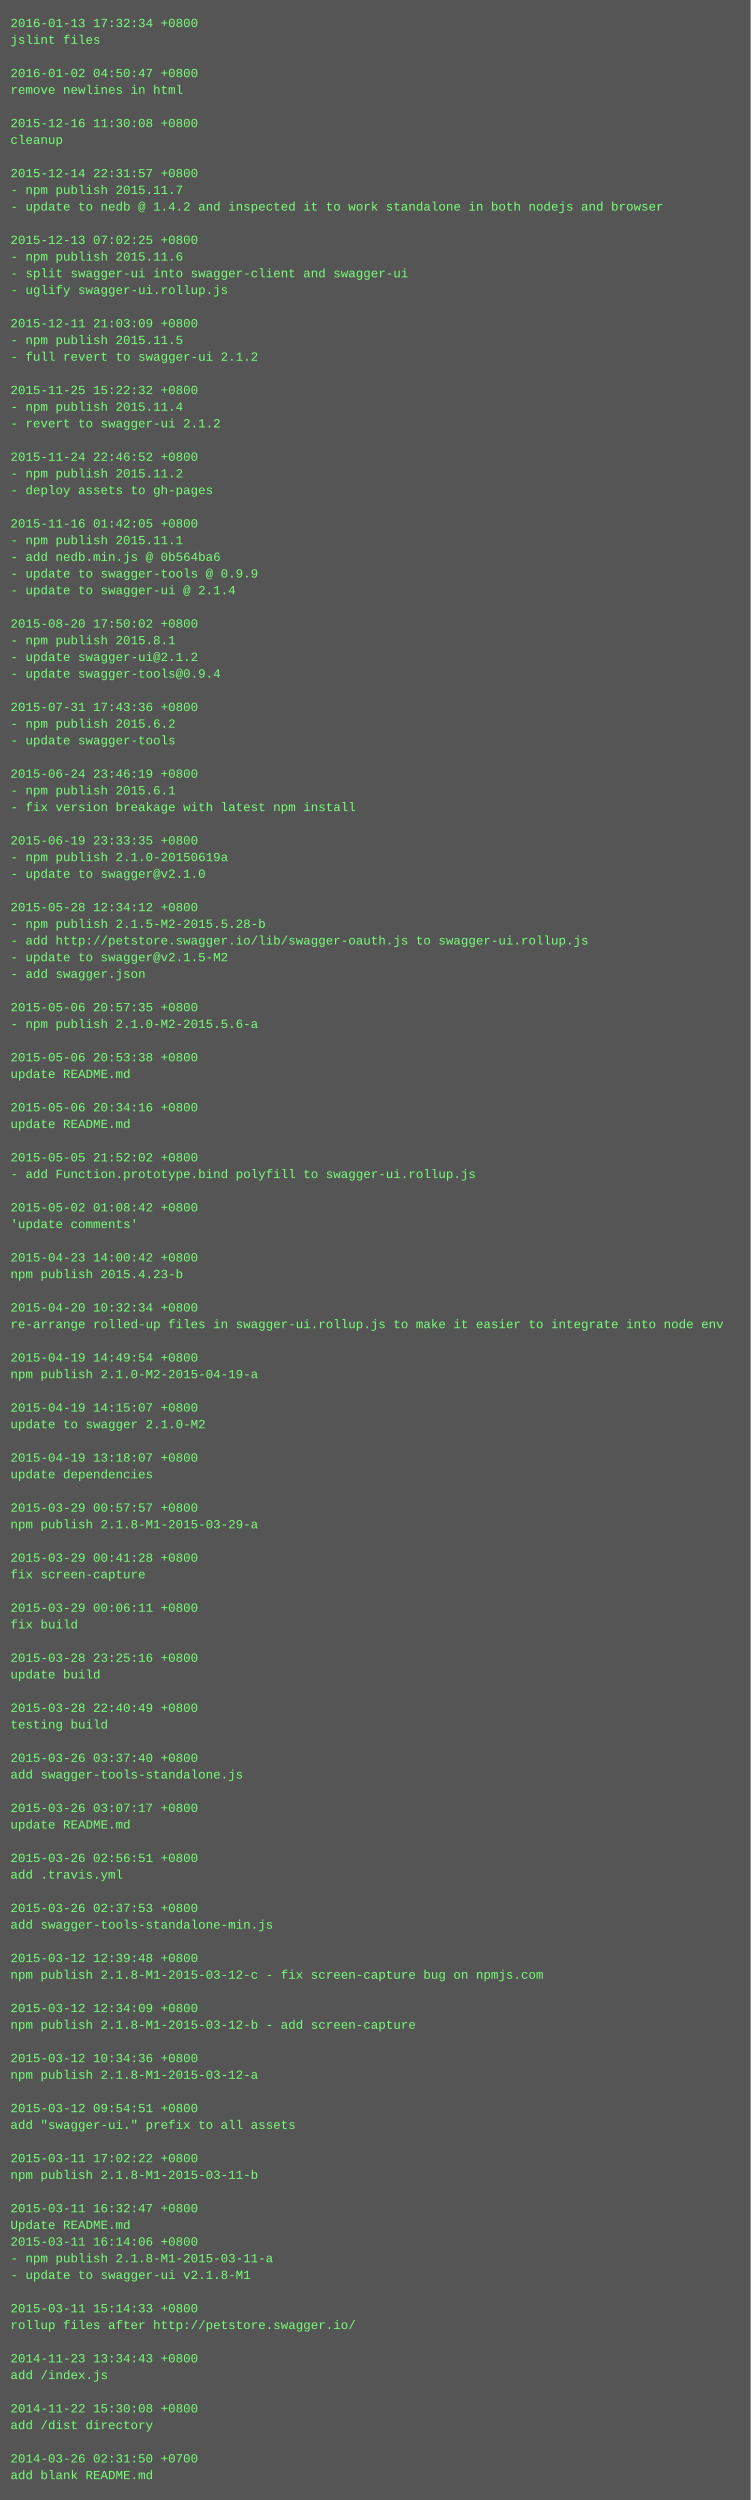
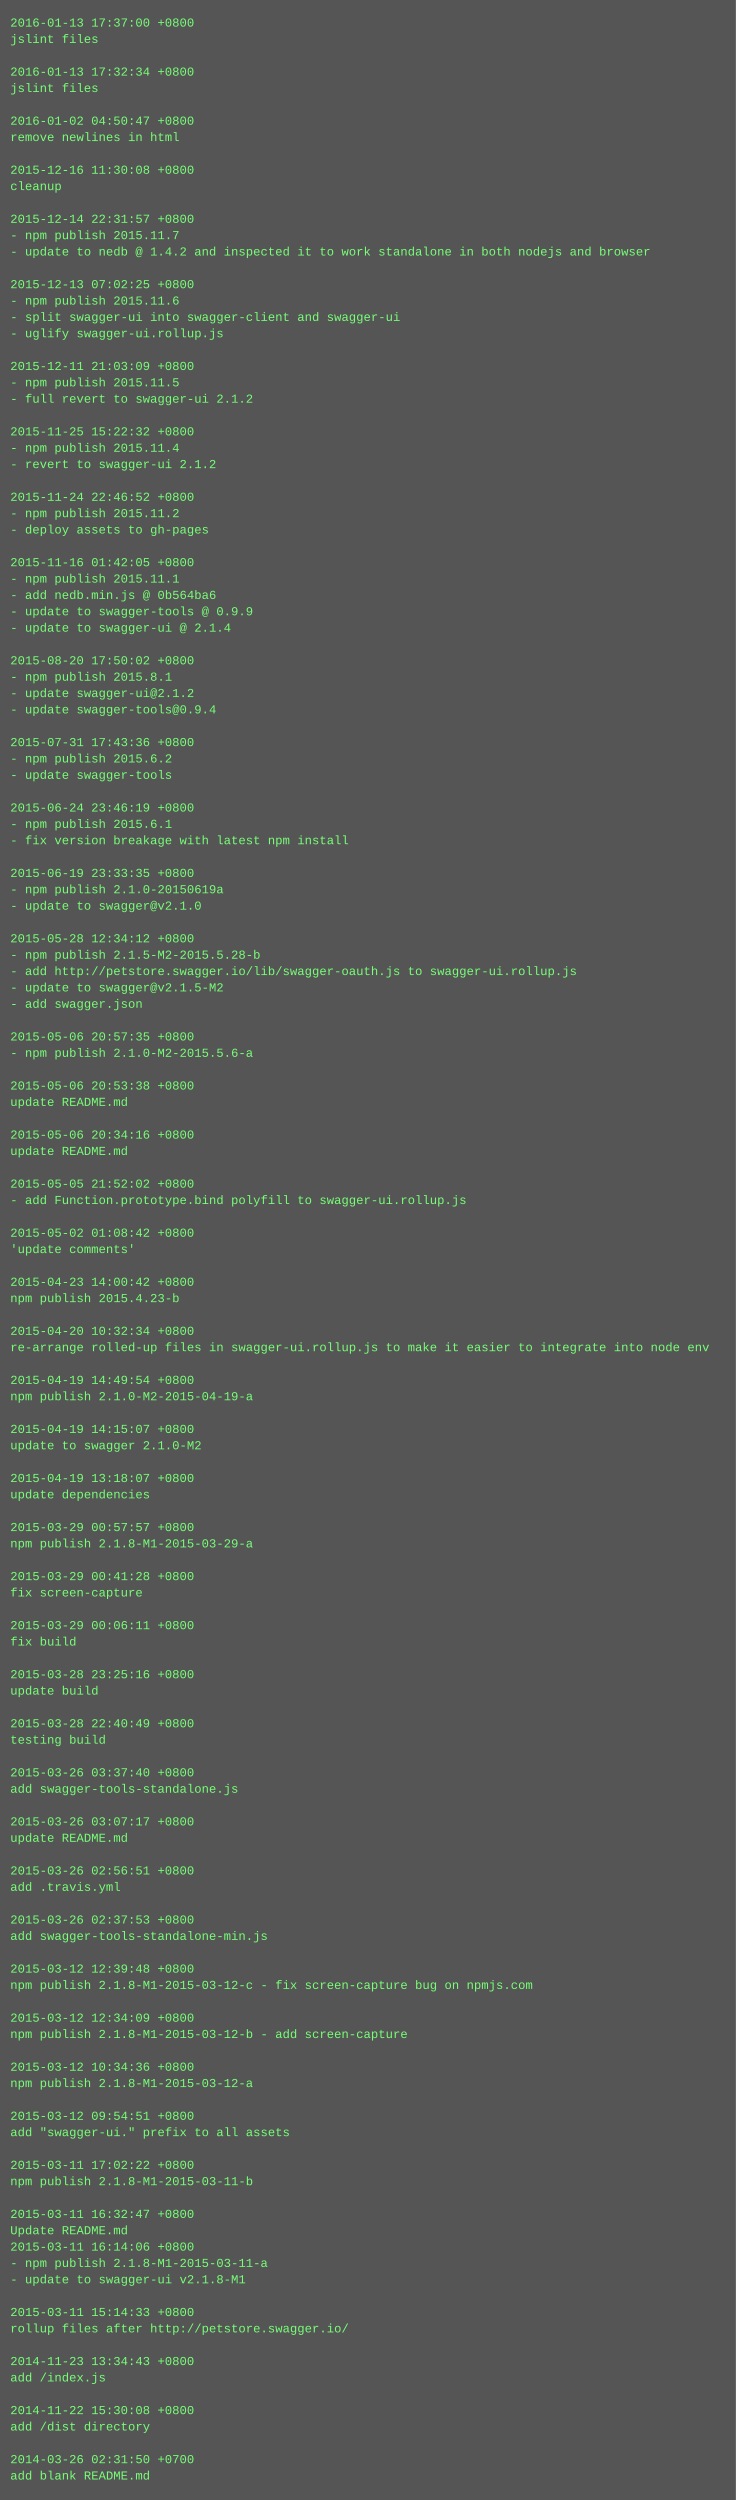
- <svg xmlns="http://www.w3.org/2000/svg" height="2398" width="720">
-   <rect height="2398" fill="#555" width="720" />
+ <svg xmlns="http://www.w3.org/2000/svg" height="2446" width="720">
+   <rect height="2446" fill="#555" width="720" />
  <text fill="#7f7" font-family="Courier New" font-size="12" xml:space="preserve">
-     <tspan x="10" y="26">2016-01-13 17:32:34 +0800</tspan>
+     <tspan x="10" y="26">2016-01-13 17:37:00 +0800</tspan>
    <tspan x="10" y="42">jslint files</tspan>
    <tspan x="10" y="58" />
-     <tspan x="10" y="74">2016-01-02 04:50:47 +0800</tspan>
-     <tspan x="10" y="90">remove newlines in html</tspan>
+     <tspan x="10" y="74">2016-01-13 17:32:34 +0800</tspan>
+     <tspan x="10" y="90">jslint files</tspan>
    <tspan x="10" y="106" />
-     <tspan x="10" y="122">2015-12-16 11:30:08 +0800</tspan>
-     <tspan x="10" y="138">cleanup</tspan>
+     <tspan x="10" y="122">2016-01-02 04:50:47 +0800</tspan>
+     <tspan x="10" y="138">remove newlines in html</tspan>
    <tspan x="10" y="154" />
-     <tspan x="10" y="170">2015-12-14 22:31:57 +0800</tspan>
-     <tspan x="10" y="186">- npm publish 2015.11.7</tspan>
-     <tspan x="10" y="202">- update to nedb @ 1.4.2 and inspected it to work standalone in both nodejs and browser</tspan>
-     <tspan x="10" y="218" />
-     <tspan x="10" y="234">2015-12-13 07:02:25 +0800</tspan>
-     <tspan x="10" y="250">- npm publish 2015.11.6</tspan>
-     <tspan x="10" y="266">- split swagger-ui into swagger-client and swagger-ui</tspan>
-     <tspan x="10" y="282">- uglify swagger-ui.rollup.js</tspan>
-     <tspan x="10" y="298" />
-     <tspan x="10" y="314">2015-12-11 21:03:09 +0800</tspan>
-     <tspan x="10" y="330">- npm publish 2015.11.5</tspan>
-     <tspan x="10" y="346">- full revert to swagger-ui 2.1.2</tspan>
-     <tspan x="10" y="362" />
-     <tspan x="10" y="378">2015-11-25 15:22:32 +0800</tspan>
-     <tspan x="10" y="394">- npm publish 2015.11.4</tspan>
-     <tspan x="10" y="410">- revert to swagger-ui 2.1.2</tspan>
-     <tspan x="10" y="426" />
-     <tspan x="10" y="442">2015-11-24 22:46:52 +0800</tspan>
-     <tspan x="10" y="458">- npm publish 2015.11.2</tspan>
-     <tspan x="10" y="474">- deploy assets to gh-pages</tspan>
-     <tspan x="10" y="490" />
-     <tspan x="10" y="506">2015-11-16 01:42:05 +0800</tspan>
-     <tspan x="10" y="522">- npm publish 2015.11.1</tspan>
-     <tspan x="10" y="538">- add nedb.min.js @ 0b564ba6</tspan>
-     <tspan x="10" y="554">- update to swagger-tools @ 0.9.9</tspan>
-     <tspan x="10" y="570">- update to swagger-ui @ 2.1.4</tspan>
-     <tspan x="10" y="586" />
-     <tspan x="10" y="602">2015-08-20 17:50:02 +0800</tspan>
-     <tspan x="10" y="618">- npm publish 2015.8.1</tspan>
-     <tspan x="10" y="634">- update swagger-ui@2.1.2</tspan>
-     <tspan x="10" y="650">- update swagger-tools@0.9.4</tspan>
-     <tspan x="10" y="666" />
-     <tspan x="10" y="682">2015-07-31 17:43:36 +0800</tspan>
-     <tspan x="10" y="698">- npm publish 2015.6.2</tspan>
-     <tspan x="10" y="714">- update swagger-tools</tspan>
-     <tspan x="10" y="730" />
-     <tspan x="10" y="746">2015-06-24 23:46:19 +0800</tspan>
-     <tspan x="10" y="762">- npm publish 2015.6.1</tspan>
-     <tspan x="10" y="778">- fix version breakage with latest npm install</tspan>
-     <tspan x="10" y="794" />
-     <tspan x="10" y="810">2015-06-19 23:33:35 +0800</tspan>
-     <tspan x="10" y="826">- npm publish 2.1.0-20150619a</tspan>
-     <tspan x="10" y="842">- update to swagger@v2.1.0</tspan>
-     <tspan x="10" y="858" />
-     <tspan x="10" y="874">2015-05-28 12:34:12 +0800</tspan>
-     <tspan x="10" y="890">- npm publish 2.1.5-M2-2015.5.28-b</tspan>
-     <tspan x="10" y="906">- add http://petstore.swagger.io/lib/swagger-oauth.js to swagger-ui.rollup.js</tspan>
-     <tspan x="10" y="922">- update to swagger@v2.1.5-M2</tspan>
-     <tspan x="10" y="938">- add swagger.json</tspan>
-     <tspan x="10" y="954" />
-     <tspan x="10" y="970">2015-05-06 20:57:35 +0800</tspan>
-     <tspan x="10" y="986">- npm publish 2.1.0-M2-2015.5.6-a</tspan>
+     <tspan x="10" y="170">2015-12-16 11:30:08 +0800</tspan>
+     <tspan x="10" y="186">cleanup</tspan>
+     <tspan x="10" y="202" />
+     <tspan x="10" y="218">2015-12-14 22:31:57 +0800</tspan>
+     <tspan x="10" y="234">- npm publish 2015.11.7</tspan>
+     <tspan x="10" y="250">- update to nedb @ 1.4.2 and inspected it to work standalone in both nodejs and browser</tspan>
+     <tspan x="10" y="266" />
+     <tspan x="10" y="282">2015-12-13 07:02:25 +0800</tspan>
+     <tspan x="10" y="298">- npm publish 2015.11.6</tspan>
+     <tspan x="10" y="314">- split swagger-ui into swagger-client and swagger-ui</tspan>
+     <tspan x="10" y="330">- uglify swagger-ui.rollup.js</tspan>
+     <tspan x="10" y="346" />
+     <tspan x="10" y="362">2015-12-11 21:03:09 +0800</tspan>
+     <tspan x="10" y="378">- npm publish 2015.11.5</tspan>
+     <tspan x="10" y="394">- full revert to swagger-ui 2.1.2</tspan>
+     <tspan x="10" y="410" />
+     <tspan x="10" y="426">2015-11-25 15:22:32 +0800</tspan>
+     <tspan x="10" y="442">- npm publish 2015.11.4</tspan>
+     <tspan x="10" y="458">- revert to swagger-ui 2.1.2</tspan>
+     <tspan x="10" y="474" />
+     <tspan x="10" y="490">2015-11-24 22:46:52 +0800</tspan>
+     <tspan x="10" y="506">- npm publish 2015.11.2</tspan>
+     <tspan x="10" y="522">- deploy assets to gh-pages</tspan>
+     <tspan x="10" y="538" />
+     <tspan x="10" y="554">2015-11-16 01:42:05 +0800</tspan>
+     <tspan x="10" y="570">- npm publish 2015.11.1</tspan>
+     <tspan x="10" y="586">- add nedb.min.js @ 0b564ba6</tspan>
+     <tspan x="10" y="602">- update to swagger-tools @ 0.9.9</tspan>
+     <tspan x="10" y="618">- update to swagger-ui @ 2.1.4</tspan>
+     <tspan x="10" y="634" />
+     <tspan x="10" y="650">2015-08-20 17:50:02 +0800</tspan>
+     <tspan x="10" y="666">- npm publish 2015.8.1</tspan>
+     <tspan x="10" y="682">- update swagger-ui@2.1.2</tspan>
+     <tspan x="10" y="698">- update swagger-tools@0.9.4</tspan>
+     <tspan x="10" y="714" />
+     <tspan x="10" y="730">2015-07-31 17:43:36 +0800</tspan>
+     <tspan x="10" y="746">- npm publish 2015.6.2</tspan>
+     <tspan x="10" y="762">- update swagger-tools</tspan>
+     <tspan x="10" y="778" />
+     <tspan x="10" y="794">2015-06-24 23:46:19 +0800</tspan>
+     <tspan x="10" y="810">- npm publish 2015.6.1</tspan>
+     <tspan x="10" y="826">- fix version breakage with latest npm install</tspan>
+     <tspan x="10" y="842" />
+     <tspan x="10" y="858">2015-06-19 23:33:35 +0800</tspan>
+     <tspan x="10" y="874">- npm publish 2.1.0-20150619a</tspan>
+     <tspan x="10" y="890">- update to swagger@v2.1.0</tspan>
+     <tspan x="10" y="906" />
+     <tspan x="10" y="922">2015-05-28 12:34:12 +0800</tspan>
+     <tspan x="10" y="938">- npm publish 2.1.5-M2-2015.5.28-b</tspan>
+     <tspan x="10" y="954">- add http://petstore.swagger.io/lib/swagger-oauth.js to swagger-ui.rollup.js</tspan>
+     <tspan x="10" y="970">- update to swagger@v2.1.5-M2</tspan>
+     <tspan x="10" y="986">- add swagger.json</tspan>
    <tspan x="10" y="1002" />
-     <tspan x="10" y="1018">2015-05-06 20:53:38 +0800</tspan>
-     <tspan x="10" y="1034">update README.md</tspan>
+     <tspan x="10" y="1018">2015-05-06 20:57:35 +0800</tspan>
+     <tspan x="10" y="1034">- npm publish 2.1.0-M2-2015.5.6-a</tspan>
    <tspan x="10" y="1050" />
-     <tspan x="10" y="1066">2015-05-06 20:34:16 +0800</tspan>
+     <tspan x="10" y="1066">2015-05-06 20:53:38 +0800</tspan>
    <tspan x="10" y="1082">update README.md</tspan>
    <tspan x="10" y="1098" />
-     <tspan x="10" y="1114">2015-05-05 21:52:02 +0800</tspan>
-     <tspan x="10" y="1130">- add Function.prototype.bind polyfill to swagger-ui.rollup.js</tspan>
+     <tspan x="10" y="1114">2015-05-06 20:34:16 +0800</tspan>
+     <tspan x="10" y="1130">update README.md</tspan>
    <tspan x="10" y="1146" />
-     <tspan x="10" y="1162">2015-05-02 01:08:42 +0800</tspan>
-     <tspan x="10" y="1178">'update comments'</tspan>
+     <tspan x="10" y="1162">2015-05-05 21:52:02 +0800</tspan>
+     <tspan x="10" y="1178">- add Function.prototype.bind polyfill to swagger-ui.rollup.js</tspan>
    <tspan x="10" y="1194" />
-     <tspan x="10" y="1210">2015-04-23 14:00:42 +0800</tspan>
-     <tspan x="10" y="1226">npm publish 2015.4.23-b</tspan>
+     <tspan x="10" y="1210">2015-05-02 01:08:42 +0800</tspan>
+     <tspan x="10" y="1226">'update comments'</tspan>
    <tspan x="10" y="1242" />
-     <tspan x="10" y="1258">2015-04-20 10:32:34 +0800</tspan>
-     <tspan x="10" y="1274">re-arrange rolled-up files in swagger-ui.rollup.js to make it easier to integrate into node env</tspan>
+     <tspan x="10" y="1258">2015-04-23 14:00:42 +0800</tspan>
+     <tspan x="10" y="1274">npm publish 2015.4.23-b</tspan>
    <tspan x="10" y="1290" />
-     <tspan x="10" y="1306">2015-04-19 14:49:54 +0800</tspan>
-     <tspan x="10" y="1322">npm publish 2.1.0-M2-2015-04-19-a</tspan>
+     <tspan x="10" y="1306">2015-04-20 10:32:34 +0800</tspan>
+     <tspan x="10" y="1322">re-arrange rolled-up files in swagger-ui.rollup.js to make it easier to integrate into node env</tspan>
    <tspan x="10" y="1338" />
-     <tspan x="10" y="1354">2015-04-19 14:15:07 +0800</tspan>
-     <tspan x="10" y="1370">update to swagger 2.1.0-M2</tspan>
+     <tspan x="10" y="1354">2015-04-19 14:49:54 +0800</tspan>
+     <tspan x="10" y="1370">npm publish 2.1.0-M2-2015-04-19-a</tspan>
    <tspan x="10" y="1386" />
-     <tspan x="10" y="1402">2015-04-19 13:18:07 +0800</tspan>
-     <tspan x="10" y="1418">update dependencies</tspan>
+     <tspan x="10" y="1402">2015-04-19 14:15:07 +0800</tspan>
+     <tspan x="10" y="1418">update to swagger 2.1.0-M2</tspan>
    <tspan x="10" y="1434" />
-     <tspan x="10" y="1450">2015-03-29 00:57:57 +0800</tspan>
-     <tspan x="10" y="1466">npm publish 2.1.8-M1-2015-03-29-a</tspan>
+     <tspan x="10" y="1450">2015-04-19 13:18:07 +0800</tspan>
+     <tspan x="10" y="1466">update dependencies</tspan>
    <tspan x="10" y="1482" />
-     <tspan x="10" y="1498">2015-03-29 00:41:28 +0800</tspan>
-     <tspan x="10" y="1514">fix screen-capture</tspan>
+     <tspan x="10" y="1498">2015-03-29 00:57:57 +0800</tspan>
+     <tspan x="10" y="1514">npm publish 2.1.8-M1-2015-03-29-a</tspan>
    <tspan x="10" y="1530" />
-     <tspan x="10" y="1546">2015-03-29 00:06:11 +0800</tspan>
-     <tspan x="10" y="1562">fix build</tspan>
+     <tspan x="10" y="1546">2015-03-29 00:41:28 +0800</tspan>
+     <tspan x="10" y="1562">fix screen-capture</tspan>
    <tspan x="10" y="1578" />
-     <tspan x="10" y="1594">2015-03-28 23:25:16 +0800</tspan>
-     <tspan x="10" y="1610">update build</tspan>
+     <tspan x="10" y="1594">2015-03-29 00:06:11 +0800</tspan>
+     <tspan x="10" y="1610">fix build</tspan>
    <tspan x="10" y="1626" />
-     <tspan x="10" y="1642">2015-03-28 22:40:49 +0800</tspan>
-     <tspan x="10" y="1658">testing build</tspan>
+     <tspan x="10" y="1642">2015-03-28 23:25:16 +0800</tspan>
+     <tspan x="10" y="1658">update build</tspan>
    <tspan x="10" y="1674" />
-     <tspan x="10" y="1690">2015-03-26 03:37:40 +0800</tspan>
-     <tspan x="10" y="1706">add swagger-tools-standalone.js</tspan>
+     <tspan x="10" y="1690">2015-03-28 22:40:49 +0800</tspan>
+     <tspan x="10" y="1706">testing build</tspan>
    <tspan x="10" y="1722" />
-     <tspan x="10" y="1738">2015-03-26 03:07:17 +0800</tspan>
-     <tspan x="10" y="1754">update README.md</tspan>
+     <tspan x="10" y="1738">2015-03-26 03:37:40 +0800</tspan>
+     <tspan x="10" y="1754">add swagger-tools-standalone.js</tspan>
    <tspan x="10" y="1770" />
-     <tspan x="10" y="1786">2015-03-26 02:56:51 +0800</tspan>
-     <tspan x="10" y="1802">add .travis.yml</tspan>
+     <tspan x="10" y="1786">2015-03-26 03:07:17 +0800</tspan>
+     <tspan x="10" y="1802">update README.md</tspan>
    <tspan x="10" y="1818" />
-     <tspan x="10" y="1834">2015-03-26 02:37:53 +0800</tspan>
-     <tspan x="10" y="1850">add swagger-tools-standalone-min.js</tspan>
+     <tspan x="10" y="1834">2015-03-26 02:56:51 +0800</tspan>
+     <tspan x="10" y="1850">add .travis.yml</tspan>
    <tspan x="10" y="1866" />
-     <tspan x="10" y="1882">2015-03-12 12:39:48 +0800</tspan>
-     <tspan x="10" y="1898">npm publish 2.1.8-M1-2015-03-12-c - fix screen-capture bug on npmjs.com</tspan>
+     <tspan x="10" y="1882">2015-03-26 02:37:53 +0800</tspan>
+     <tspan x="10" y="1898">add swagger-tools-standalone-min.js</tspan>
    <tspan x="10" y="1914" />
-     <tspan x="10" y="1930">2015-03-12 12:34:09 +0800</tspan>
-     <tspan x="10" y="1946">npm publish 2.1.8-M1-2015-03-12-b - add screen-capture</tspan>
+     <tspan x="10" y="1930">2015-03-12 12:39:48 +0800</tspan>
+     <tspan x="10" y="1946">npm publish 2.1.8-M1-2015-03-12-c - fix screen-capture bug on npmjs.com</tspan>
    <tspan x="10" y="1962" />
-     <tspan x="10" y="1978">2015-03-12 10:34:36 +0800</tspan>
-     <tspan x="10" y="1994">npm publish 2.1.8-M1-2015-03-12-a</tspan>
+     <tspan x="10" y="1978">2015-03-12 12:34:09 +0800</tspan>
+     <tspan x="10" y="1994">npm publish 2.1.8-M1-2015-03-12-b - add screen-capture</tspan>
    <tspan x="10" y="2010" />
-     <tspan x="10" y="2026">2015-03-12 09:54:51 +0800</tspan>
-     <tspan x="10" y="2042">add "swagger-ui." prefix to all assets</tspan>
+     <tspan x="10" y="2026">2015-03-12 10:34:36 +0800</tspan>
+     <tspan x="10" y="2042">npm publish 2.1.8-M1-2015-03-12-a</tspan>
    <tspan x="10" y="2058" />
-     <tspan x="10" y="2074">2015-03-11 17:02:22 +0800</tspan>
-     <tspan x="10" y="2090">npm publish 2.1.8-M1-2015-03-11-b</tspan>
+     <tspan x="10" y="2074">2015-03-12 09:54:51 +0800</tspan>
+     <tspan x="10" y="2090">add "swagger-ui." prefix to all assets</tspan>
    <tspan x="10" y="2106" />
-     <tspan x="10" y="2122">2015-03-11 16:32:47 +0800</tspan>
-     <tspan x="10" y="2138">Update README.md</tspan>
-     <tspan x="10" y="2154">2015-03-11 16:14:06 +0800</tspan>
-     <tspan x="10" y="2170">- npm publish 2.1.8-M1-2015-03-11-a</tspan>
-     <tspan x="10" y="2186">- update to swagger-ui v2.1.8-M1</tspan>
-     <tspan x="10" y="2202" />
-     <tspan x="10" y="2218">2015-03-11 15:14:33 +0800</tspan>
-     <tspan x="10" y="2234">rollup files after http://petstore.swagger.io/</tspan>
+     <tspan x="10" y="2122">2015-03-11 17:02:22 +0800</tspan>
+     <tspan x="10" y="2138">npm publish 2.1.8-M1-2015-03-11-b</tspan>
+     <tspan x="10" y="2154" />
+     <tspan x="10" y="2170">2015-03-11 16:32:47 +0800</tspan>
+     <tspan x="10" y="2186">Update README.md</tspan>
+     <tspan x="10" y="2202">2015-03-11 16:14:06 +0800</tspan>
+     <tspan x="10" y="2218">- npm publish 2.1.8-M1-2015-03-11-a</tspan>
+     <tspan x="10" y="2234">- update to swagger-ui v2.1.8-M1</tspan>
    <tspan x="10" y="2250" />
-     <tspan x="10" y="2266">2014-11-23 13:34:43 +0800</tspan>
-     <tspan x="10" y="2282">add /index.js</tspan>
+     <tspan x="10" y="2266">2015-03-11 15:14:33 +0800</tspan>
+     <tspan x="10" y="2282">rollup files after http://petstore.swagger.io/</tspan>
    <tspan x="10" y="2298" />
-     <tspan x="10" y="2314">2014-11-22 15:30:08 +0800</tspan>
-     <tspan x="10" y="2330">add /dist directory</tspan>
+     <tspan x="10" y="2314">2014-11-23 13:34:43 +0800</tspan>
+     <tspan x="10" y="2330">add /index.js</tspan>
    <tspan x="10" y="2346" />
-     <tspan x="10" y="2362">2014-03-26 02:31:50 +0700</tspan>
-     <tspan x="10" y="2378">add blank README.md</tspan>
+     <tspan x="10" y="2362">2014-11-22 15:30:08 +0800</tspan>
+     <tspan x="10" y="2378">add /dist directory</tspan>
+     <tspan x="10" y="2394" />
+     <tspan x="10" y="2410">2014-03-26 02:31:50 +0700</tspan>
+     <tspan x="10" y="2426">add blank README.md</tspan>
  </text>
</svg>
